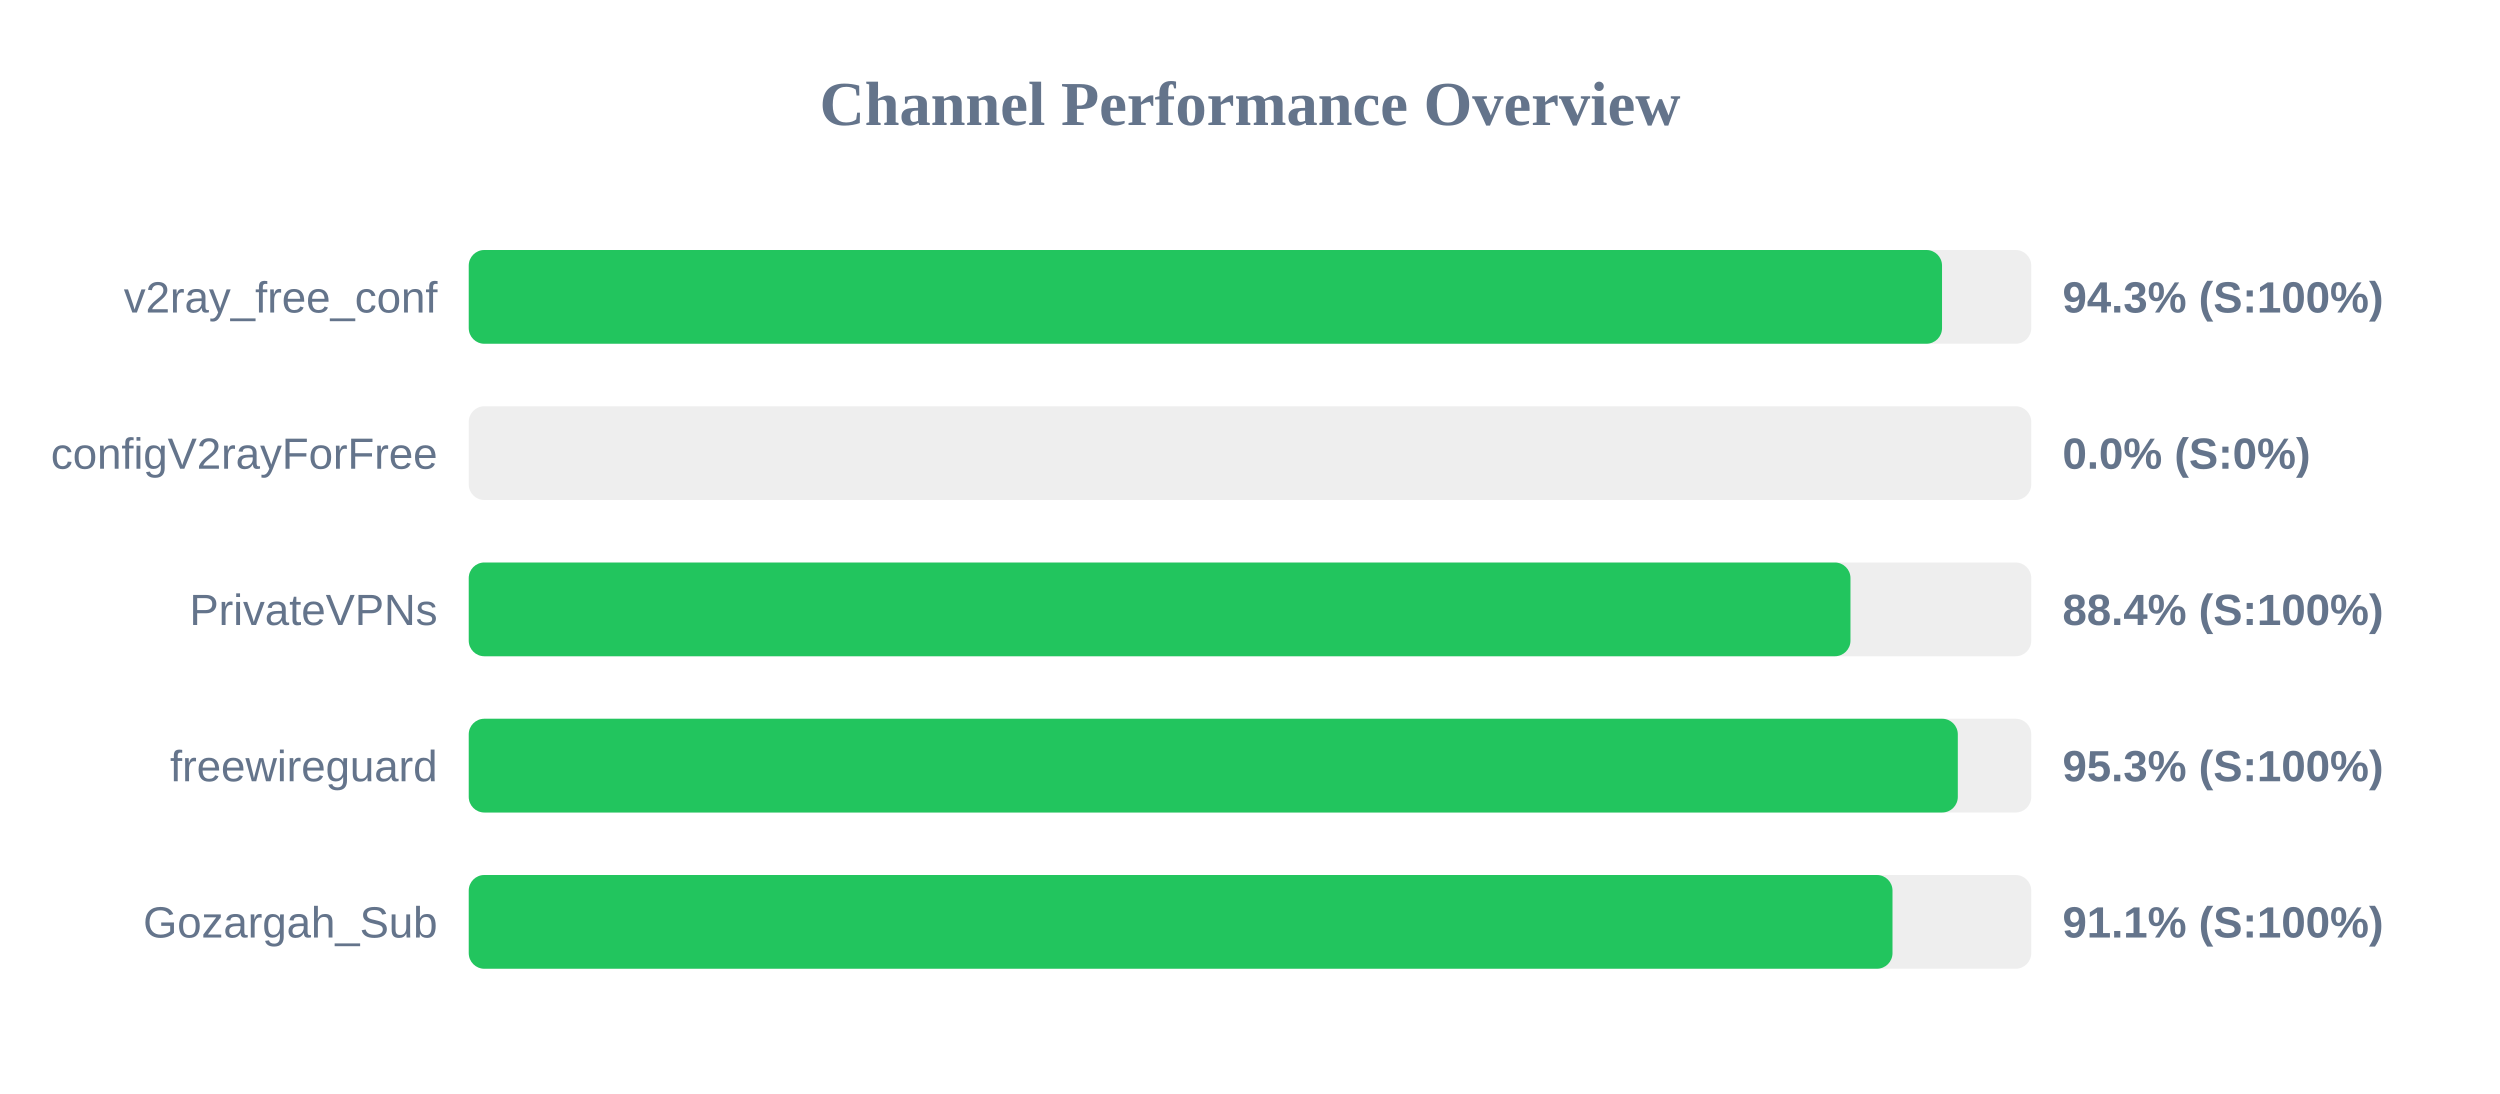
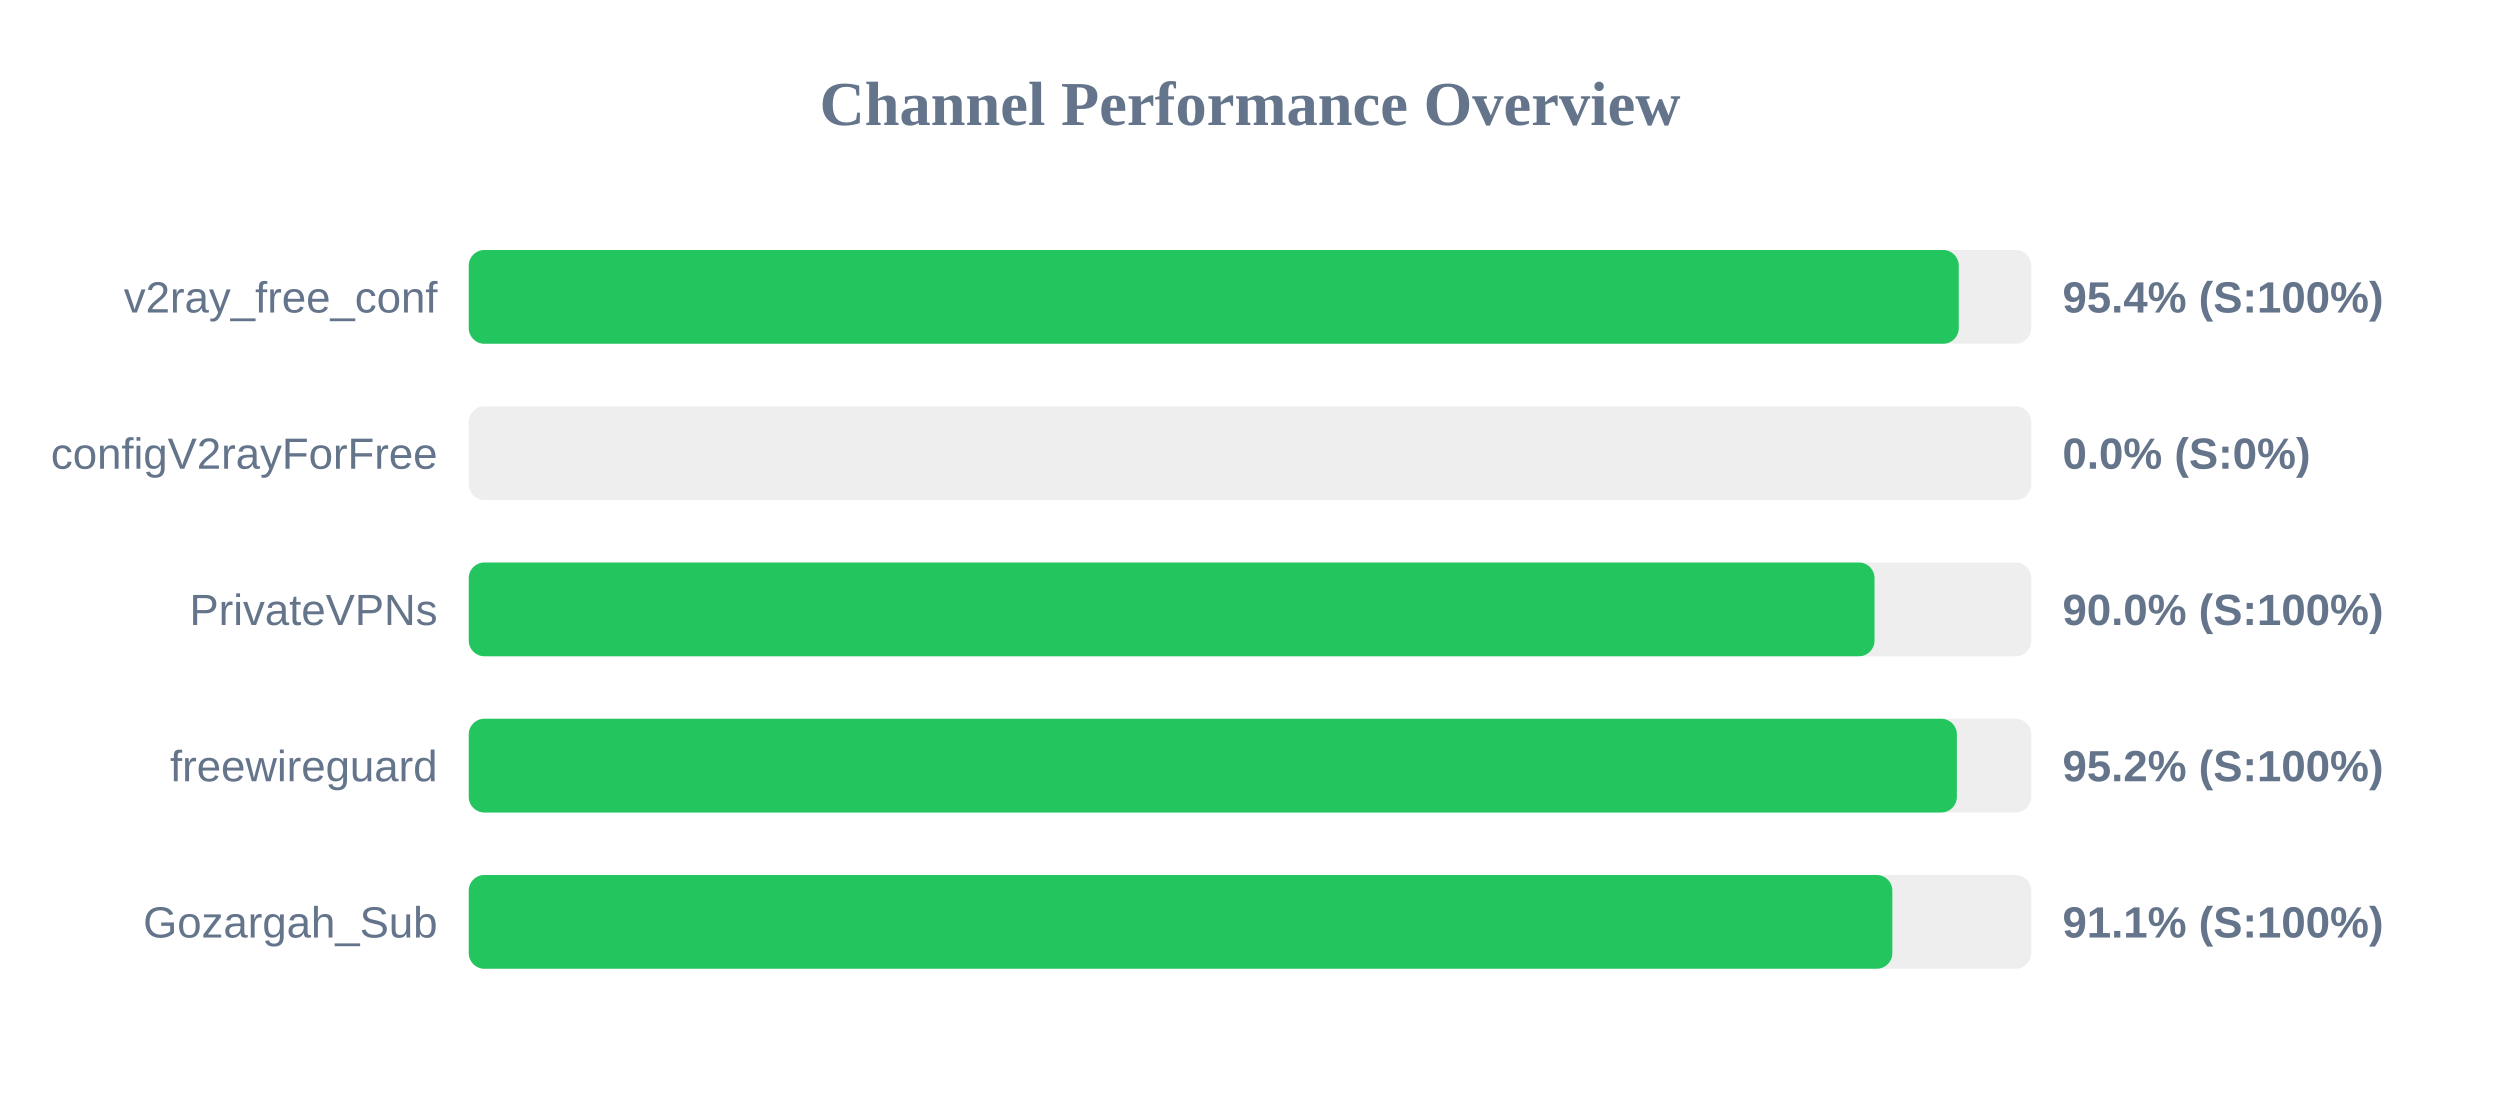
<svg xmlns="http://www.w3.org/2000/svg" width="800" height="350" version="1.1">
  <style>
        .row { font: 14px Arial; fill: #64748b; }
        .score { font: bold 14px Arial; fill: #64748b; }
    </style>
  <text x="400" y="40" text-anchor="middle" font-size="20px" font-weight="bold" fill="#64748b">Channel Performance Overview</text>
  <rect x="150" y="80" width="500" height="30" fill="#eee" rx="5" />
-   <rect x="150" y="80" width="471.45" height="30" fill="#22c55e" rx="5" />
+   <rect x="150" y="80" width="476.8" height="30" fill="#22c55e" rx="5" />
  <text x="140" y="100" text-anchor="end" class="row">v2ray_free_conf</text>
-   <text x="660" y="100" text-anchor="start" class="score">94.3% (S:100%)</text>
+   <text x="660" y="100" text-anchor="start" class="score">95.4% (S:100%)</text>
  <rect x="150" y="130" width="500" height="30" fill="#eee" rx="5" />
  <rect x="150" y="130" width="0.0" height="30" fill="#ef4444" rx="5" />
  <text x="140" y="150" text-anchor="end" class="row">configV2rayForFree</text>
  <text x="660" y="150" text-anchor="start" class="score">0.0% (S:0%)</text>
  <rect x="150" y="180" width="500" height="30" fill="#eee" rx="5" />
-   <rect x="150" y="180" width="442.15" height="30" fill="#22c55e" rx="5" />
+   <rect x="150" y="180" width="449.85" height="30" fill="#22c55e" rx="5" />
  <text x="140" y="200" text-anchor="end" class="row">PrivateVPNs</text>
-   <text x="660" y="200" text-anchor="start" class="score">88.4% (S:100%)</text>
+   <text x="660" y="200" text-anchor="start" class="score">90.0% (S:100%)</text>
  <rect x="150" y="230" width="500" height="30" fill="#eee" rx="5" />
-   <rect x="150" y="230" width="476.5" height="30" fill="#22c55e" rx="5" />
+   <rect x="150" y="230" width="476.2" height="30" fill="#22c55e" rx="5" />
  <text x="140" y="250" text-anchor="end" class="row">freewireguard</text>
-   <text x="660" y="250" text-anchor="start" class="score">95.3% (S:100%)</text>
+   <text x="660" y="250" text-anchor="start" class="score">95.2% (S:100%)</text>
  <rect x="150" y="280" width="500" height="30" fill="#eee" rx="5" />
-   <rect x="150" y="280" width="455.6" height="30" fill="#22c55e" rx="5" />
+   <rect x="150" y="280" width="455.55" height="30" fill="#22c55e" rx="5" />
  <text x="140" y="300" text-anchor="end" class="row">Gozargah_Sub</text>
  <text x="660" y="300" text-anchor="start" class="score">91.1% (S:100%)</text>
</svg>
